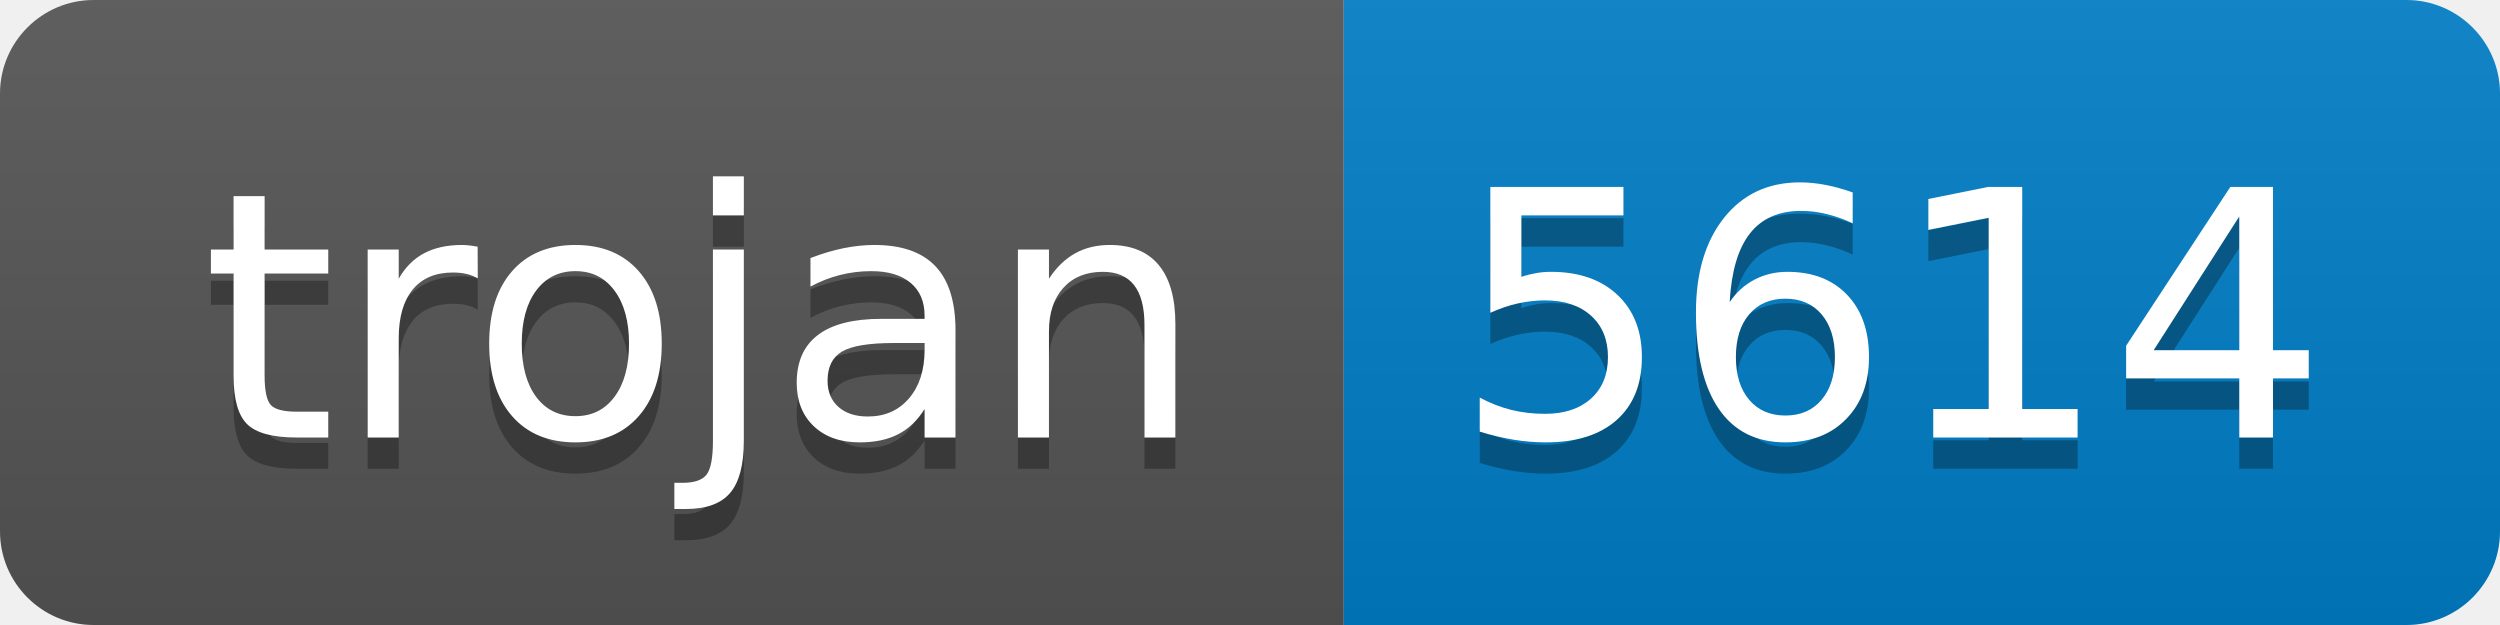
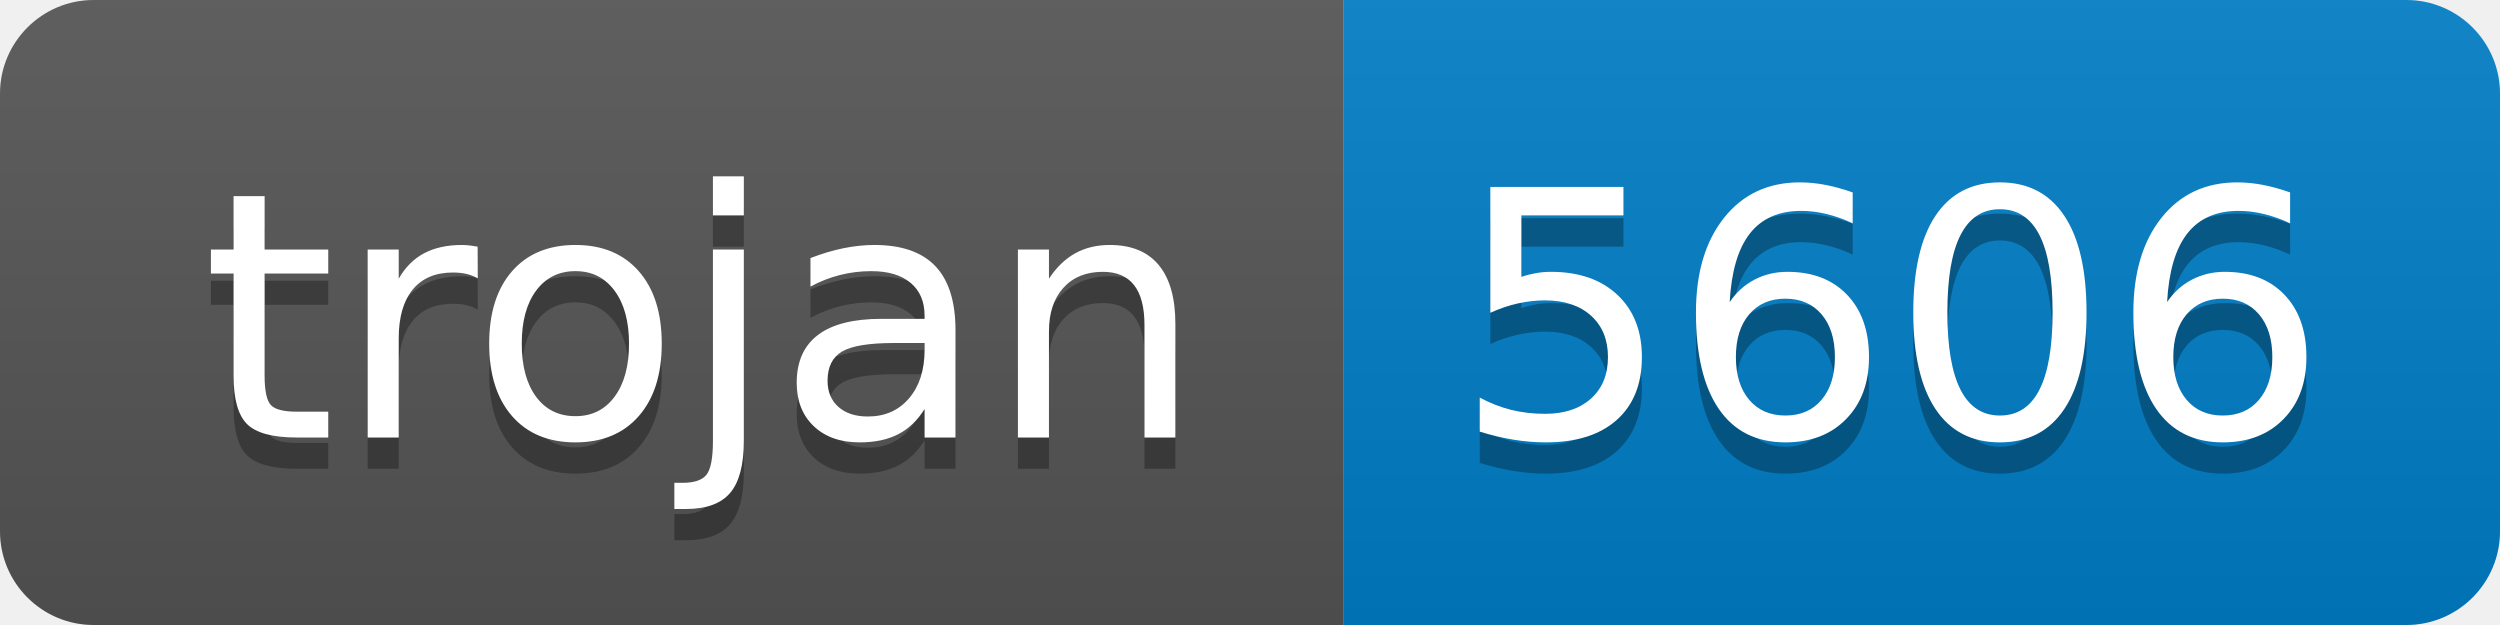
- <svg xmlns="http://www.w3.org/2000/svg" width="80" height="20" role="img" aria-label="trojan: 5614">
+ <svg xmlns="http://www.w3.org/2000/svg" width="80" height="20" role="img" aria-label="trojan: 5606">
  <linearGradient id="s" x2="0" y2="100%">
    <stop offset="0" stop-color="#bbb" stop-opacity=".1" />
    <stop offset="1" stop-opacity=".1" />
  </linearGradient>
  <clipPath id="r">
    <rect width="80" height="20" rx="3" fill="#fff" />
  </clipPath>
  <g clip-path="url(#r)">
    <rect width="43" height="20" fill="#555" />
    <rect x="43" width="37" height="20" fill="#007ec6" />
    <rect width="80" height="20" fill="url(#s)" />
  </g>
  <g fill="#fff" text-anchor="middle" font-family="Verdana,Geneva,DejaVu Sans,sans-serif" text-rendering="geometricPrecision" font-size="110">
    <text aria-hidden="true" x="225" y="150" fill="#010101" fill-opacity=".3" transform="scale(.1)" textLength="330">trojan</text>
    <text x="225" y="140" transform="scale(.1)" fill="#fff" textLength="330">trojan</text>
-     <text aria-hidden="true" x="605" y="150" fill="#010101" fill-opacity=".3" transform="scale(.1)" textLength="270">5614</text>
-     <text x="605" y="140" transform="scale(.1)" fill="#fff" textLength="270">5614</text>
+     <text aria-hidden="true" x="605" y="150" fill="#010101" fill-opacity=".3" transform="scale(.1)" textLength="270">5606</text>
+     <text x="605" y="140" transform="scale(.1)" fill="#fff" textLength="270">5606</text>
  </g>
</svg>
